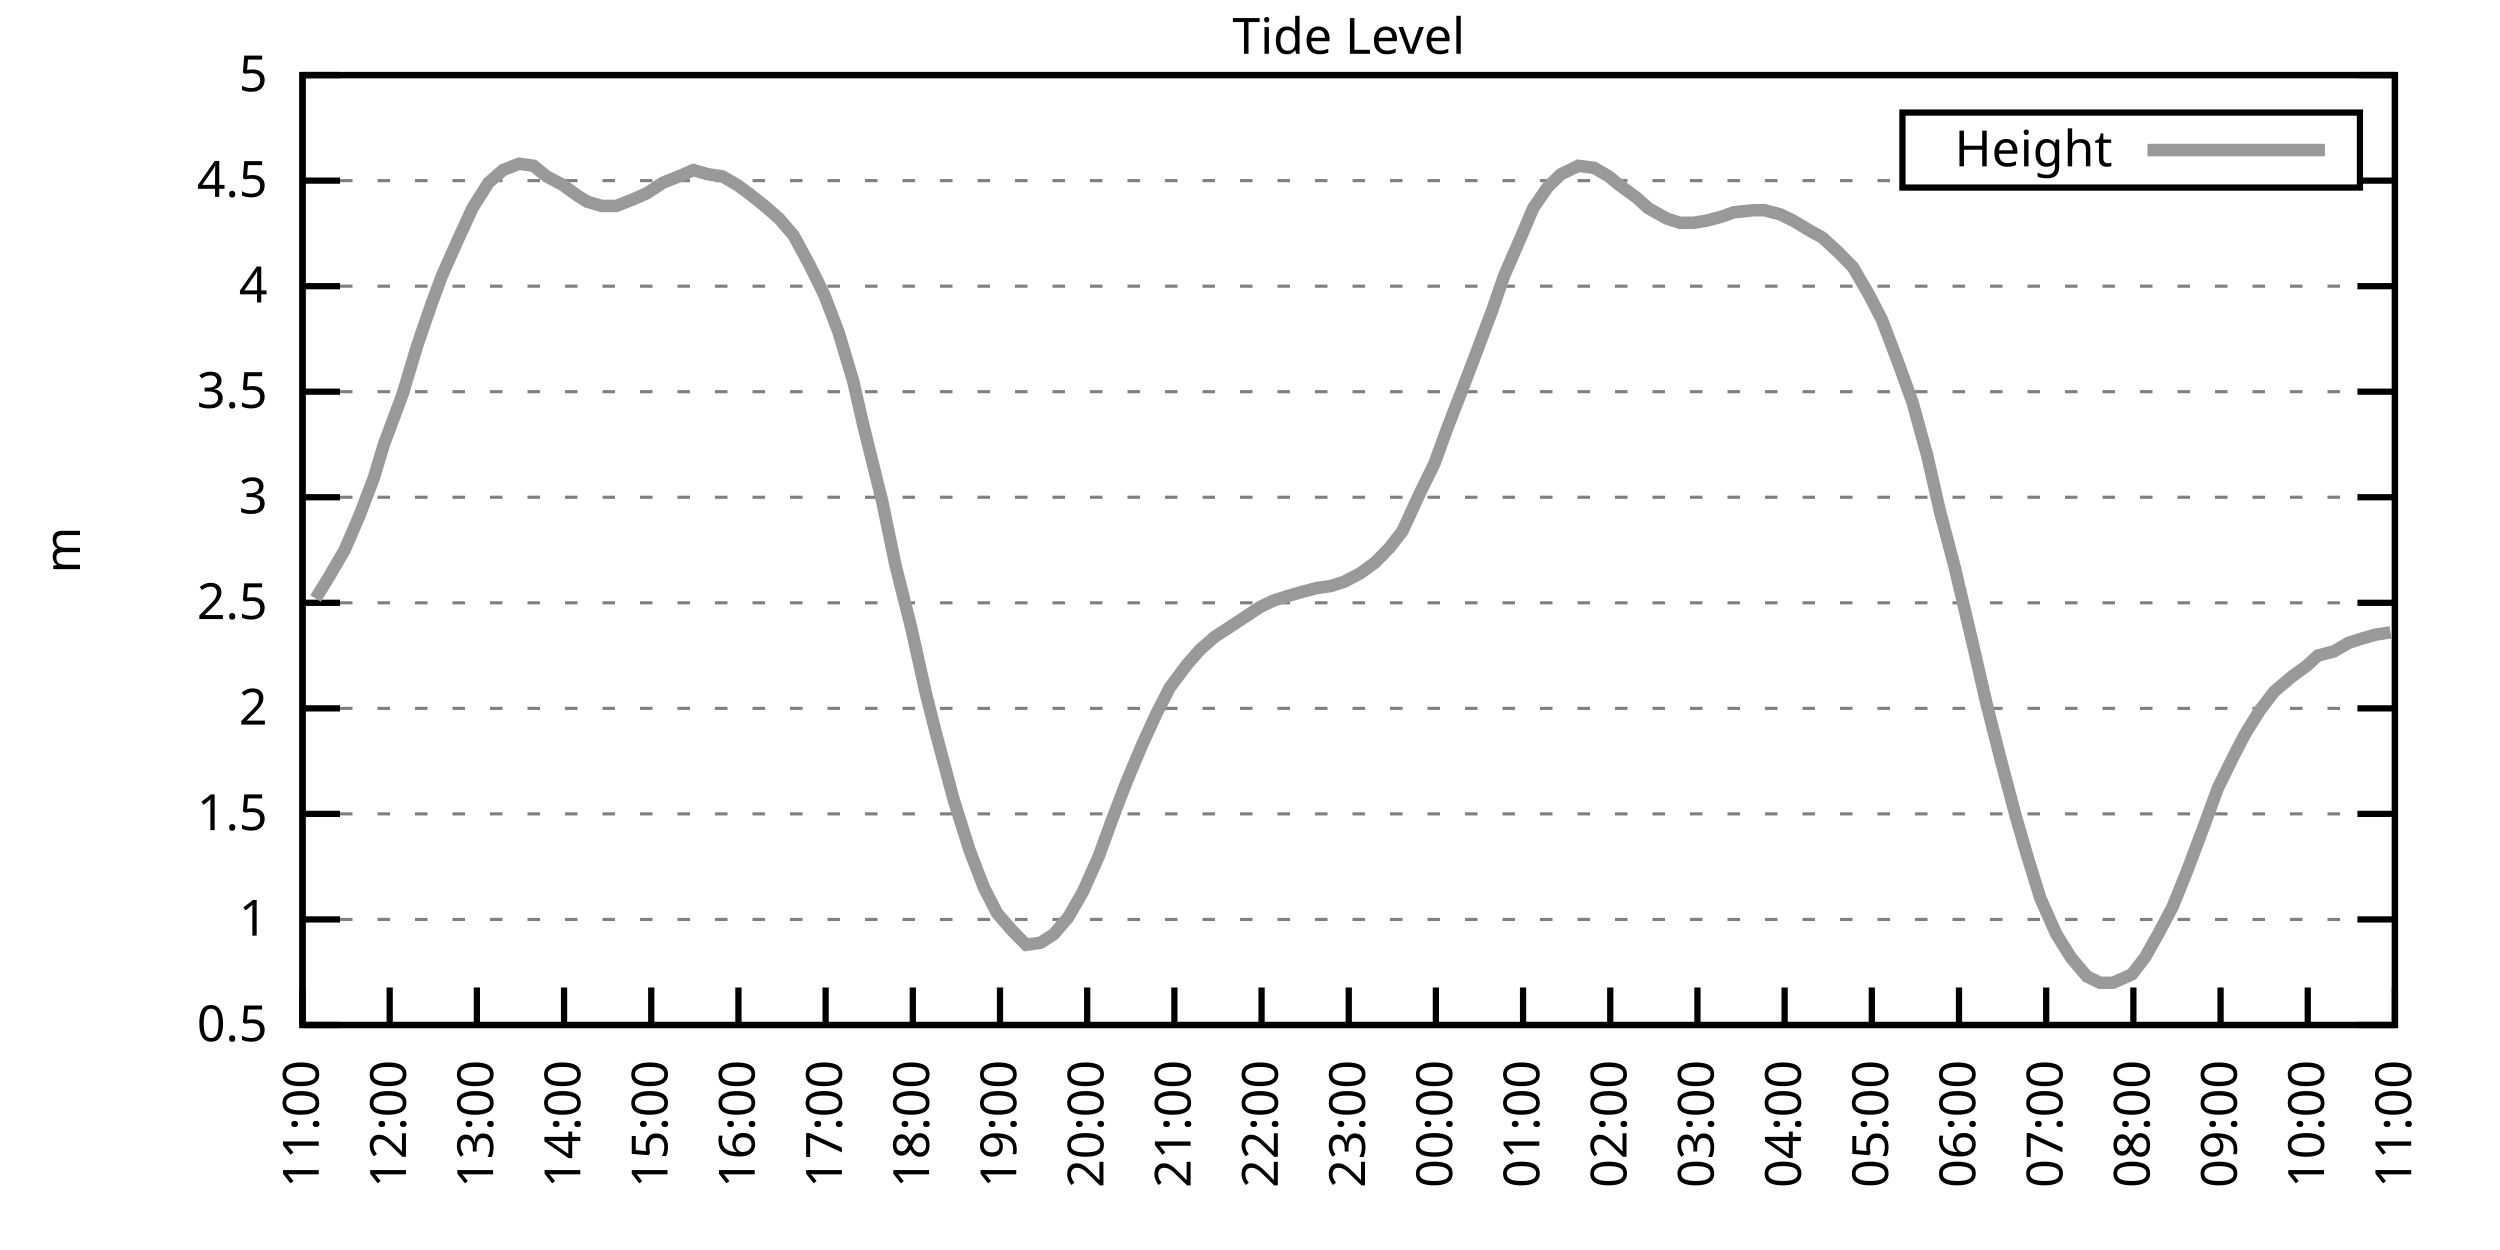
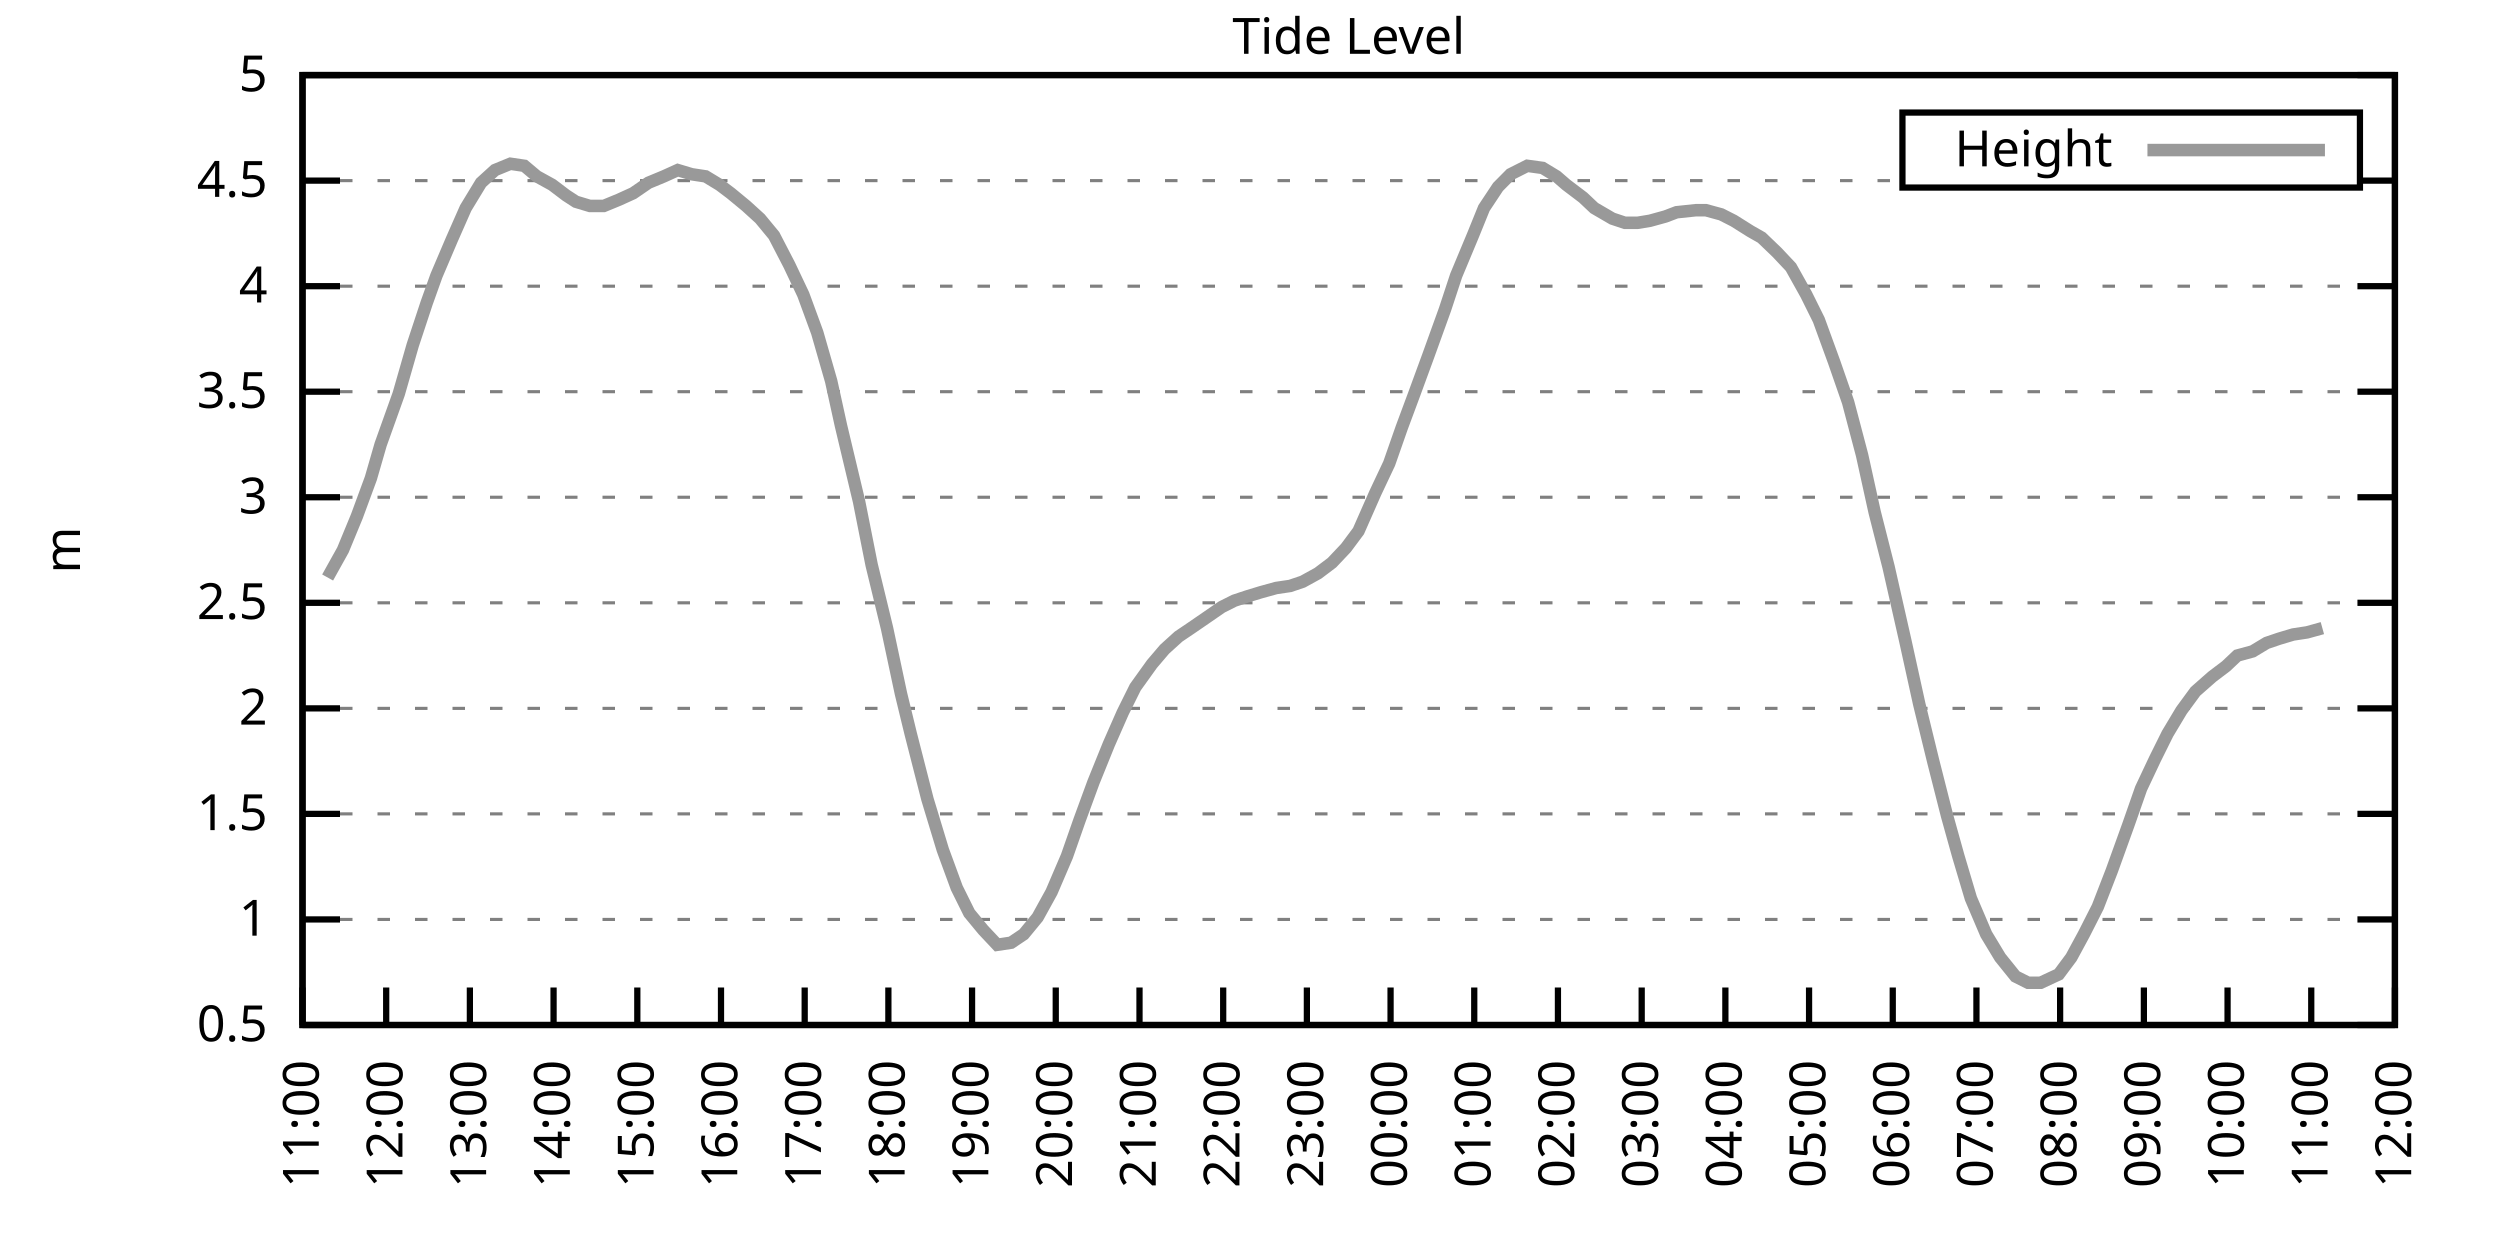
<svg xmlns="http://www.w3.org/2000/svg" xmlns:xlink="http://www.w3.org/1999/xlink" width="400" height="200" viewBox="0 0 400 200">
  <g id="gnuplot_canvas">
    <rect x="0" y="0" width="400" height="200" fill="none" />
    <defs>
      <circle id="gpDot" r="0.5" stroke-width="0.5" stroke="currentColor" />
      <path id="gpPt0" stroke-width="0.333" stroke="currentColor" d="M-1,0 h2 M0,-1 v2" />
      <path id="gpPt1" stroke-width="0.333" stroke="currentColor" d="M-1,-1 L1,1 M1,-1 L-1,1" />
      <path id="gpPt2" stroke-width="0.333" stroke="currentColor" d="M-1,0 L1,0 M0,-1 L0,1 M-1,-1 L1,1 M-1,1 L1,-1" />
      <rect id="gpPt3" stroke-width="0.333" stroke="currentColor" x="-1" y="-1" width="2" height="2" />
      <rect id="gpPt4" stroke-width="0.333" stroke="currentColor" fill="currentColor" x="-1" y="-1" width="2" height="2" />
      <circle id="gpPt5" stroke-width="0.333" stroke="currentColor" cx="0" cy="0" r="1" />
      <use xlink:href="#gpPt5" id="gpPt6" fill="currentColor" stroke="none" />
      <path id="gpPt7" stroke-width="0.333" stroke="currentColor" d="M0,-1.33 L-1.33,0.67 L1.33,0.67 z" />
      <use xlink:href="#gpPt7" id="gpPt8" fill="currentColor" stroke="none" />
      <use xlink:href="#gpPt7" id="gpPt9" stroke="currentColor" transform="rotate(180)" />
      <use xlink:href="#gpPt9" id="gpPt10" fill="currentColor" stroke="none" />
      <use xlink:href="#gpPt3" id="gpPt11" stroke="currentColor" transform="rotate(45)" />
      <use xlink:href="#gpPt11" id="gpPt12" fill="currentColor" stroke="none" />
      <path id="gpPt13" stroke-width="0.333" stroke="currentColor" d="M0,1.330 L1.265,0.411 L0.782,-1.067 L-0.782,-1.076 L-1.265,0.411 z" />
      <use xlink:href="#gpPt13" id="gpPt14" fill="currentColor" stroke="none" />
      <filter id="textbox" filterUnits="objectBoundingBox" x="0" y="0" height="1" width="1">
        <feFlood flood-color="white" flood-opacity="1" result="bgnd" />
        <feComposite in="SourceGraphic" in2="bgnd" operator="atop" />
      </filter>
      <filter id="greybox" filterUnits="objectBoundingBox" x="0" y="0" height="1" width="1">
        <feFlood flood-color="lightgrey" flood-opacity="1" result="grey" />
        <feComposite in="SourceGraphic" in2="grey" operator="atop" />
      </filter>
    </defs>
    <g fill="none" color="white" stroke="currentColor" stroke-width="1.00" stroke-linecap="butt" stroke-linejoin="miter">
</g>
    <g fill="none" color="black" stroke="currentColor" stroke-width="1.00" stroke-linecap="butt" stroke-linejoin="miter">
      <g stroke="none" shape-rendering="crispEdges">
        <polygon fill="rgb(255, 255, 255)" points="48.40,164.00 383.18,164.00 383.18,12.02 48.40,12.02 " />
      </g>
    </g>
    <g fill="none" color="black" stroke="currentColor" stroke-width="1.00" stroke-linecap="butt" stroke-linejoin="miter">
</g>
    <g fill="none" color="black" stroke="black" stroke-width="0.50" stroke-linecap="butt" stroke-linejoin="miter">
</g>
    <g fill="none" color="gray" stroke="currentColor" stroke-width="0.50" stroke-linecap="butt" stroke-linejoin="miter">
      <path stroke="gray" stroke-dasharray="2,4" class="gridline" d="M48.40,164.00 L383.19,164.00  " />
    </g>
    <g fill="none" color="gray" stroke="gray" stroke-width="1.00" stroke-linecap="butt" stroke-linejoin="miter">
</g>
    <g fill="none" color="black" stroke="currentColor" stroke-width="1.00" stroke-linecap="butt" stroke-linejoin="miter">
      <path stroke="black" d="M48.40,164.00 L54.40,164.00 M383.19,164.00 L377.19,164.00  " />
      <g transform="translate(42.80,166.60)" stroke="none" fill="black" font-family="Sans" font-size="8.00" text-anchor="end">
        <text>
          <tspan font-family="Sans"> 0.5</tspan>
        </text>
      </g>
    </g>
    <g fill="none" color="black" stroke="currentColor" stroke-width="1.00" stroke-linecap="butt" stroke-linejoin="miter">
</g>
    <g fill="none" color="black" stroke="black" stroke-width="0.50" stroke-linecap="butt" stroke-linejoin="miter">
</g>
    <g fill="none" color="gray" stroke="currentColor" stroke-width="0.50" stroke-linecap="butt" stroke-linejoin="miter">
      <path stroke="gray" stroke-dasharray="2,4" class="gridline" d="M48.40,147.11 L383.19,147.11  " />
    </g>
    <g fill="none" color="gray" stroke="gray" stroke-width="1.00" stroke-linecap="butt" stroke-linejoin="miter">
</g>
    <g fill="none" color="black" stroke="currentColor" stroke-width="1.00" stroke-linecap="butt" stroke-linejoin="miter">
      <path stroke="black" d="M48.40,147.11 L54.40,147.11 M383.19,147.11 L377.19,147.11  " />
      <g transform="translate(42.80,149.71)" stroke="none" fill="black" font-family="Sans" font-size="8.00" text-anchor="end">
        <text>
          <tspan font-family="Sans"> 1</tspan>
        </text>
      </g>
    </g>
    <g fill="none" color="black" stroke="currentColor" stroke-width="1.00" stroke-linecap="butt" stroke-linejoin="miter">
</g>
    <g fill="none" color="black" stroke="black" stroke-width="0.50" stroke-linecap="butt" stroke-linejoin="miter">
</g>
    <g fill="none" color="gray" stroke="currentColor" stroke-width="0.50" stroke-linecap="butt" stroke-linejoin="miter">
      <path stroke="gray" stroke-dasharray="2,4" class="gridline" d="M48.40,130.22 L383.19,130.22  " />
    </g>
    <g fill="none" color="gray" stroke="gray" stroke-width="1.00" stroke-linecap="butt" stroke-linejoin="miter">
</g>
    <g fill="none" color="black" stroke="currentColor" stroke-width="1.00" stroke-linecap="butt" stroke-linejoin="miter">
      <path stroke="black" d="M48.40,130.22 L54.40,130.22 M383.19,130.22 L377.19,130.22  " />
      <g transform="translate(42.80,132.82)" stroke="none" fill="black" font-family="Sans" font-size="8.00" text-anchor="end">
        <text>
          <tspan font-family="Sans"> 1.5</tspan>
        </text>
      </g>
    </g>
    <g fill="none" color="black" stroke="currentColor" stroke-width="1.00" stroke-linecap="butt" stroke-linejoin="miter">
</g>
    <g fill="none" color="black" stroke="black" stroke-width="0.50" stroke-linecap="butt" stroke-linejoin="miter">
</g>
    <g fill="none" color="gray" stroke="currentColor" stroke-width="0.50" stroke-linecap="butt" stroke-linejoin="miter">
      <path stroke="gray" stroke-dasharray="2,4" class="gridline" d="M48.40,113.34 L383.19,113.34  " />
    </g>
    <g fill="none" color="gray" stroke="gray" stroke-width="1.00" stroke-linecap="butt" stroke-linejoin="miter">
</g>
    <g fill="none" color="black" stroke="currentColor" stroke-width="1.00" stroke-linecap="butt" stroke-linejoin="miter">
      <path stroke="black" d="M48.40,113.34 L54.40,113.34 M383.19,113.34 L377.19,113.34  " />
      <g transform="translate(42.80,115.94)" stroke="none" fill="black" font-family="Sans" font-size="8.00" text-anchor="end">
        <text>
          <tspan font-family="Sans"> 2</tspan>
        </text>
      </g>
    </g>
    <g fill="none" color="black" stroke="currentColor" stroke-width="1.00" stroke-linecap="butt" stroke-linejoin="miter">
</g>
    <g fill="none" color="black" stroke="black" stroke-width="0.50" stroke-linecap="butt" stroke-linejoin="miter">
</g>
    <g fill="none" color="gray" stroke="currentColor" stroke-width="0.50" stroke-linecap="butt" stroke-linejoin="miter">
      <path stroke="gray" stroke-dasharray="2,4" class="gridline" d="M48.40,96.45 L383.19,96.45  " />
    </g>
    <g fill="none" color="gray" stroke="gray" stroke-width="1.00" stroke-linecap="butt" stroke-linejoin="miter">
</g>
    <g fill="none" color="black" stroke="currentColor" stroke-width="1.00" stroke-linecap="butt" stroke-linejoin="miter">
      <path stroke="black" d="M48.40,96.45 L54.40,96.45 M383.19,96.45 L377.19,96.45  " />
      <g transform="translate(42.80,99.05)" stroke="none" fill="black" font-family="Sans" font-size="8.00" text-anchor="end">
        <text>
          <tspan font-family="Sans"> 2.5</tspan>
        </text>
      </g>
    </g>
    <g fill="none" color="black" stroke="currentColor" stroke-width="1.00" stroke-linecap="butt" stroke-linejoin="miter">
</g>
    <g fill="none" color="black" stroke="black" stroke-width="0.50" stroke-linecap="butt" stroke-linejoin="miter">
</g>
    <g fill="none" color="gray" stroke="currentColor" stroke-width="0.50" stroke-linecap="butt" stroke-linejoin="miter">
      <path stroke="gray" stroke-dasharray="2,4" class="gridline" d="M48.40,79.56 L383.19,79.56  " />
    </g>
    <g fill="none" color="gray" stroke="gray" stroke-width="1.00" stroke-linecap="butt" stroke-linejoin="miter">
</g>
    <g fill="none" color="black" stroke="currentColor" stroke-width="1.00" stroke-linecap="butt" stroke-linejoin="miter">
      <path stroke="black" d="M48.40,79.56 L54.40,79.56 M383.19,79.56 L377.19,79.56  " />
      <g transform="translate(42.80,82.16)" stroke="none" fill="black" font-family="Sans" font-size="8.00" text-anchor="end">
        <text>
          <tspan font-family="Sans"> 3</tspan>
        </text>
      </g>
    </g>
    <g fill="none" color="black" stroke="currentColor" stroke-width="1.00" stroke-linecap="butt" stroke-linejoin="miter">
</g>
    <g fill="none" color="black" stroke="black" stroke-width="0.50" stroke-linecap="butt" stroke-linejoin="miter">
</g>
    <g fill="none" color="gray" stroke="currentColor" stroke-width="0.50" stroke-linecap="butt" stroke-linejoin="miter">
      <path stroke="gray" stroke-dasharray="2,4" class="gridline" d="M48.40,62.67 L383.19,62.67  " />
    </g>
    <g fill="none" color="gray" stroke="gray" stroke-width="1.00" stroke-linecap="butt" stroke-linejoin="miter">
</g>
    <g fill="none" color="black" stroke="currentColor" stroke-width="1.00" stroke-linecap="butt" stroke-linejoin="miter">
      <path stroke="black" d="M48.40,62.67 L54.40,62.67 M383.19,62.67 L377.19,62.67  " />
      <g transform="translate(42.80,65.27)" stroke="none" fill="black" font-family="Sans" font-size="8.00" text-anchor="end">
        <text>
          <tspan font-family="Sans"> 3.5</tspan>
        </text>
      </g>
    </g>
    <g fill="none" color="black" stroke="currentColor" stroke-width="1.00" stroke-linecap="butt" stroke-linejoin="miter">
</g>
    <g fill="none" color="black" stroke="black" stroke-width="0.50" stroke-linecap="butt" stroke-linejoin="miter">
</g>
    <g fill="none" color="gray" stroke="currentColor" stroke-width="0.50" stroke-linecap="butt" stroke-linejoin="miter">
      <path stroke="gray" stroke-dasharray="2,4" class="gridline" d="M48.40,45.79 L383.19,45.79  " />
    </g>
    <g fill="none" color="gray" stroke="gray" stroke-width="1.00" stroke-linecap="butt" stroke-linejoin="miter">
</g>
    <g fill="none" color="black" stroke="currentColor" stroke-width="1.00" stroke-linecap="butt" stroke-linejoin="miter">
      <path stroke="black" d="M48.40,45.79 L54.40,45.79 M383.19,45.79 L377.19,45.79  " />
      <g transform="translate(42.80,48.39)" stroke="none" fill="black" font-family="Sans" font-size="8.00" text-anchor="end">
        <text>
          <tspan font-family="Sans"> 4</tspan>
        </text>
      </g>
    </g>
    <g fill="none" color="black" stroke="currentColor" stroke-width="1.00" stroke-linecap="butt" stroke-linejoin="miter">
</g>
    <g fill="none" color="black" stroke="black" stroke-width="0.50" stroke-linecap="butt" stroke-linejoin="miter">
</g>
    <g fill="none" color="gray" stroke="currentColor" stroke-width="0.50" stroke-linecap="butt" stroke-linejoin="miter">
      <path stroke="gray" stroke-dasharray="2,4" class="gridline" d="M48.40,28.90 L304.39,28.90 M377.59,28.90 L383.19,28.90  " />
    </g>
    <g fill="none" color="gray" stroke="gray" stroke-width="1.00" stroke-linecap="butt" stroke-linejoin="miter">
</g>
    <g fill="none" color="black" stroke="currentColor" stroke-width="1.00" stroke-linecap="butt" stroke-linejoin="miter">
      <path stroke="black" d="M48.40,28.90 L54.40,28.90 M383.19,28.90 L377.19,28.90  " />
      <g transform="translate(42.80,31.50)" stroke="none" fill="black" font-family="Sans" font-size="8.00" text-anchor="end">
        <text>
          <tspan font-family="Sans"> 4.5</tspan>
        </text>
      </g>
    </g>
    <g fill="none" color="black" stroke="currentColor" stroke-width="1.00" stroke-linecap="butt" stroke-linejoin="miter">
</g>
    <g fill="none" color="black" stroke="black" stroke-width="0.50" stroke-linecap="butt" stroke-linejoin="miter">
</g>
    <g fill="none" color="gray" stroke="currentColor" stroke-width="0.50" stroke-linecap="butt" stroke-linejoin="miter">
      <path stroke="gray" stroke-dasharray="2,4" class="gridline" d="M48.40,12.01 L383.19,12.01  " />
    </g>
    <g fill="none" color="gray" stroke="gray" stroke-width="1.00" stroke-linecap="butt" stroke-linejoin="miter">
</g>
    <g fill="none" color="black" stroke="currentColor" stroke-width="1.00" stroke-linecap="butt" stroke-linejoin="miter">
      <path stroke="black" d="M48.40,12.01 L54.40,12.01 M383.19,12.01 L377.19,12.01  " />
      <g transform="translate(42.80,14.61)" stroke="none" fill="black" font-family="Sans" font-size="8.00" text-anchor="end">
        <text>
          <tspan font-family="Sans"> 5</tspan>
        </text>
      </g>
    </g>
    <g fill="none" color="black" stroke="currentColor" stroke-width="1.00" stroke-linecap="butt" stroke-linejoin="miter">
      <path stroke="black" d="M48.40,164.00 L48.40,158.00  " />
      <g transform="translate(51.00,169.60) rotate(270.00)" stroke="none" fill="black" font-family="Sans" font-size="8.00" text-anchor="end">
        <text>
          <tspan font-family="Sans">11:00</tspan>
        </text>
      </g>
    </g>
    <g fill="none" color="black" stroke="currentColor" stroke-width="1.00" stroke-linecap="butt" stroke-linejoin="miter">
-       <path stroke="black" d="M62.35,164.00 L62.35,158.00  " />
-       <g transform="translate(64.95,169.60) rotate(270.00)" stroke="none" fill="black" font-family="Sans" font-size="8.00" text-anchor="end">
+       <path stroke="black" d="M61.79,164.00 L61.79,158.00  " />
+       <g transform="translate(64.39,169.60) rotate(270.00)" stroke="none" fill="black" font-family="Sans" font-size="8.00" text-anchor="end">
        <text>
          <tspan font-family="Sans">12:00</tspan>
        </text>
      </g>
    </g>
    <g fill="none" color="black" stroke="currentColor" stroke-width="1.00" stroke-linecap="butt" stroke-linejoin="miter">
-       <path stroke="black" d="M76.30,164.00 L76.30,158.00  " />
-       <g transform="translate(78.90,169.60) rotate(270.00)" stroke="none" fill="black" font-family="Sans" font-size="8.00" text-anchor="end">
+       <path stroke="black" d="M75.18,164.00 L75.18,158.00  " />
+       <g transform="translate(77.78,169.60) rotate(270.00)" stroke="none" fill="black" font-family="Sans" font-size="8.00" text-anchor="end">
        <text>
          <tspan font-family="Sans">13:00</tspan>
        </text>
      </g>
    </g>
    <g fill="none" color="black" stroke="currentColor" stroke-width="1.00" stroke-linecap="butt" stroke-linejoin="miter">
-       <path stroke="black" d="M90.25,164.00 L90.25,158.00  " />
-       <g transform="translate(92.85,169.60) rotate(270.00)" stroke="none" fill="black" font-family="Sans" font-size="8.00" text-anchor="end">
+       <path stroke="black" d="M88.57,164.00 L88.57,158.00  " />
+       <g transform="translate(91.17,169.60) rotate(270.00)" stroke="none" fill="black" font-family="Sans" font-size="8.00" text-anchor="end">
        <text>
          <tspan font-family="Sans">14:00</tspan>
        </text>
      </g>
    </g>
    <g fill="none" color="black" stroke="currentColor" stroke-width="1.00" stroke-linecap="butt" stroke-linejoin="miter">
-       <path stroke="black" d="M104.20,164.00 L104.20,158.00  " />
-       <g transform="translate(106.80,169.60) rotate(270.00)" stroke="none" fill="black" font-family="Sans" font-size="8.00" text-anchor="end">
+       <path stroke="black" d="M101.97,164.00 L101.97,158.00  " />
+       <g transform="translate(104.57,169.60) rotate(270.00)" stroke="none" fill="black" font-family="Sans" font-size="8.00" text-anchor="end">
        <text>
          <tspan font-family="Sans">15:00</tspan>
        </text>
      </g>
    </g>
    <g fill="none" color="black" stroke="currentColor" stroke-width="1.00" stroke-linecap="butt" stroke-linejoin="miter">
-       <path stroke="black" d="M118.15,164.00 L118.15,158.00  " />
-       <g transform="translate(120.75,169.60) rotate(270.00)" stroke="none" fill="black" font-family="Sans" font-size="8.00" text-anchor="end">
+       <path stroke="black" d="M115.36,164.00 L115.36,158.00  " />
+       <g transform="translate(117.96,169.60) rotate(270.00)" stroke="none" fill="black" font-family="Sans" font-size="8.00" text-anchor="end">
        <text>
          <tspan font-family="Sans">16:00</tspan>
        </text>
      </g>
    </g>
    <g fill="none" color="black" stroke="currentColor" stroke-width="1.00" stroke-linecap="butt" stroke-linejoin="miter">
-       <path stroke="black" d="M132.10,164.00 L132.10,158.00  " />
-       <g transform="translate(134.70,169.60) rotate(270.00)" stroke="none" fill="black" font-family="Sans" font-size="8.00" text-anchor="end">
+       <path stroke="black" d="M128.75,164.00 L128.75,158.00  " />
+       <g transform="translate(131.35,169.60) rotate(270.00)" stroke="none" fill="black" font-family="Sans" font-size="8.00" text-anchor="end">
        <text>
          <tspan font-family="Sans">17:00</tspan>
        </text>
      </g>
    </g>
    <g fill="none" color="black" stroke="currentColor" stroke-width="1.00" stroke-linecap="butt" stroke-linejoin="miter">
-       <path stroke="black" d="M146.05,164.00 L146.05,158.00  " />
-       <g transform="translate(148.65,169.60) rotate(270.00)" stroke="none" fill="black" font-family="Sans" font-size="8.00" text-anchor="end">
+       <path stroke="black" d="M142.14,164.00 L142.14,158.00  " />
+       <g transform="translate(144.74,169.60) rotate(270.00)" stroke="none" fill="black" font-family="Sans" font-size="8.00" text-anchor="end">
        <text>
          <tspan font-family="Sans">18:00</tspan>
        </text>
      </g>
    </g>
    <g fill="none" color="black" stroke="currentColor" stroke-width="1.00" stroke-linecap="butt" stroke-linejoin="miter">
-       <path stroke="black" d="M160.00,164.00 L160.00,158.00  " />
-       <g transform="translate(162.60,169.60) rotate(270.00)" stroke="none" fill="black" font-family="Sans" font-size="8.00" text-anchor="end">
+       <path stroke="black" d="M155.53,164.00 L155.53,158.00  " />
+       <g transform="translate(158.13,169.60) rotate(270.00)" stroke="none" fill="black" font-family="Sans" font-size="8.00" text-anchor="end">
        <text>
          <tspan font-family="Sans">19:00</tspan>
        </text>
      </g>
    </g>
    <g fill="none" color="black" stroke="currentColor" stroke-width="1.00" stroke-linecap="butt" stroke-linejoin="miter">
-       <path stroke="black" d="M173.95,164.00 L173.95,158.00  " />
-       <g transform="translate(176.55,169.60) rotate(270.00)" stroke="none" fill="black" font-family="Sans" font-size="8.00" text-anchor="end">
+       <path stroke="black" d="M168.92,164.00 L168.92,158.00  " />
+       <g transform="translate(171.52,169.60) rotate(270.00)" stroke="none" fill="black" font-family="Sans" font-size="8.00" text-anchor="end">
        <text>
          <tspan font-family="Sans">20:00</tspan>
        </text>
      </g>
    </g>
    <g fill="none" color="black" stroke="currentColor" stroke-width="1.00" stroke-linecap="butt" stroke-linejoin="miter">
-       <path stroke="black" d="M187.90,164.00 L187.90,158.00  " />
-       <g transform="translate(190.50,169.60) rotate(270.00)" stroke="none" fill="black" font-family="Sans" font-size="8.00" text-anchor="end">
+       <path stroke="black" d="M182.32,164.00 L182.32,158.00  " />
+       <g transform="translate(184.92,169.60) rotate(270.00)" stroke="none" fill="black" font-family="Sans" font-size="8.00" text-anchor="end">
        <text>
          <tspan font-family="Sans">21:00</tspan>
        </text>
      </g>
    </g>
    <g fill="none" color="black" stroke="currentColor" stroke-width="1.00" stroke-linecap="butt" stroke-linejoin="miter">
-       <path stroke="black" d="M201.85,164.00 L201.85,158.00  " />
-       <g transform="translate(204.45,169.60) rotate(270.00)" stroke="none" fill="black" font-family="Sans" font-size="8.00" text-anchor="end">
+       <path stroke="black" d="M195.71,164.00 L195.71,158.00  " />
+       <g transform="translate(198.31,169.60) rotate(270.00)" stroke="none" fill="black" font-family="Sans" font-size="8.00" text-anchor="end">
        <text>
          <tspan font-family="Sans">22:00</tspan>
        </text>
      </g>
    </g>
    <g fill="none" color="black" stroke="currentColor" stroke-width="1.00" stroke-linecap="butt" stroke-linejoin="miter">
-       <path stroke="black" d="M215.80,164.00 L215.80,158.00  " />
-       <g transform="translate(218.40,169.60) rotate(270.00)" stroke="none" fill="black" font-family="Sans" font-size="8.00" text-anchor="end">
+       <path stroke="black" d="M209.10,164.00 L209.10,158.00  " />
+       <g transform="translate(211.70,169.60) rotate(270.00)" stroke="none" fill="black" font-family="Sans" font-size="8.00" text-anchor="end">
        <text>
          <tspan font-family="Sans">23:00</tspan>
        </text>
      </g>
    </g>
    <g fill="none" color="black" stroke="currentColor" stroke-width="1.00" stroke-linecap="butt" stroke-linejoin="miter">
-       <path stroke="black" d="M229.74,164.00 L229.74,158.00  " />
-       <g transform="translate(232.34,169.60) rotate(270.00)" stroke="none" fill="black" font-family="Sans" font-size="8.00" text-anchor="end">
+       <path stroke="black" d="M222.49,164.00 L222.49,158.00  " />
+       <g transform="translate(225.09,169.60) rotate(270.00)" stroke="none" fill="black" font-family="Sans" font-size="8.00" text-anchor="end">
        <text>
          <tspan font-family="Sans">00:00</tspan>
        </text>
      </g>
    </g>
    <g fill="none" color="black" stroke="currentColor" stroke-width="1.00" stroke-linecap="butt" stroke-linejoin="miter">
-       <path stroke="black" d="M243.69,164.00 L243.69,158.00  " />
-       <g transform="translate(246.29,169.60) rotate(270.00)" stroke="none" fill="black" font-family="Sans" font-size="8.00" text-anchor="end">
+       <path stroke="black" d="M235.88,164.00 L235.88,158.00  " />
+       <g transform="translate(238.48,169.60) rotate(270.00)" stroke="none" fill="black" font-family="Sans" font-size="8.00" text-anchor="end">
        <text>
          <tspan font-family="Sans">01:00</tspan>
        </text>
      </g>
    </g>
    <g fill="none" color="black" stroke="currentColor" stroke-width="1.00" stroke-linecap="butt" stroke-linejoin="miter">
-       <path stroke="black" d="M257.64,164.00 L257.64,158.00  " />
-       <g transform="translate(260.24,169.60) rotate(270.00)" stroke="none" fill="black" font-family="Sans" font-size="8.00" text-anchor="end">
+       <path stroke="black" d="M249.27,164.00 L249.27,158.00  " />
+       <g transform="translate(251.87,169.60) rotate(270.00)" stroke="none" fill="black" font-family="Sans" font-size="8.00" text-anchor="end">
        <text>
          <tspan font-family="Sans">02:00</tspan>
        </text>
      </g>
    </g>
    <g fill="none" color="black" stroke="currentColor" stroke-width="1.00" stroke-linecap="butt" stroke-linejoin="miter">
-       <path stroke="black" d="M271.59,164.00 L271.59,158.00  " />
-       <g transform="translate(274.19,169.60) rotate(270.00)" stroke="none" fill="black" font-family="Sans" font-size="8.00" text-anchor="end">
+       <path stroke="black" d="M262.67,164.00 L262.67,158.00  " />
+       <g transform="translate(265.27,169.60) rotate(270.00)" stroke="none" fill="black" font-family="Sans" font-size="8.00" text-anchor="end">
        <text>
          <tspan font-family="Sans">03:00</tspan>
        </text>
      </g>
    </g>
    <g fill="none" color="black" stroke="currentColor" stroke-width="1.00" stroke-linecap="butt" stroke-linejoin="miter">
-       <path stroke="black" d="M285.54,164.00 L285.54,158.00  " />
-       <g transform="translate(288.14,169.60) rotate(270.00)" stroke="none" fill="black" font-family="Sans" font-size="8.00" text-anchor="end">
+       <path stroke="black" d="M276.06,164.00 L276.06,158.00  " />
+       <g transform="translate(278.66,169.60) rotate(270.00)" stroke="none" fill="black" font-family="Sans" font-size="8.00" text-anchor="end">
        <text>
          <tspan font-family="Sans">04:00</tspan>
        </text>
      </g>
    </g>
    <g fill="none" color="black" stroke="currentColor" stroke-width="1.00" stroke-linecap="butt" stroke-linejoin="miter">
-       <path stroke="black" d="M299.49,164.00 L299.49,158.00  " />
-       <g transform="translate(302.09,169.60) rotate(270.00)" stroke="none" fill="black" font-family="Sans" font-size="8.00" text-anchor="end">
+       <path stroke="black" d="M289.45,164.00 L289.45,158.00  " />
+       <g transform="translate(292.05,169.60) rotate(270.00)" stroke="none" fill="black" font-family="Sans" font-size="8.00" text-anchor="end">
        <text>
          <tspan font-family="Sans">05:00</tspan>
        </text>
      </g>
    </g>
    <g fill="none" color="black" stroke="currentColor" stroke-width="1.00" stroke-linecap="butt" stroke-linejoin="miter">
-       <path stroke="black" d="M313.44,164.00 L313.44,158.00  " />
-       <g transform="translate(316.04,169.60) rotate(270.00)" stroke="none" fill="black" font-family="Sans" font-size="8.00" text-anchor="end">
+       <path stroke="black" d="M302.84,164.00 L302.84,158.00  " />
+       <g transform="translate(305.44,169.60) rotate(270.00)" stroke="none" fill="black" font-family="Sans" font-size="8.00" text-anchor="end">
        <text>
          <tspan font-family="Sans">06:00</tspan>
        </text>
      </g>
    </g>
    <g fill="none" color="black" stroke="currentColor" stroke-width="1.00" stroke-linecap="butt" stroke-linejoin="miter">
-       <path stroke="black" d="M327.39,164.00 L327.39,158.00  " />
-       <g transform="translate(329.99,169.60) rotate(270.00)" stroke="none" fill="black" font-family="Sans" font-size="8.00" text-anchor="end">
+       <path stroke="black" d="M316.23,164.00 L316.23,158.00  " />
+       <g transform="translate(318.83,169.60) rotate(270.00)" stroke="none" fill="black" font-family="Sans" font-size="8.00" text-anchor="end">
        <text>
          <tspan font-family="Sans">07:00</tspan>
        </text>
      </g>
    </g>
    <g fill="none" color="black" stroke="currentColor" stroke-width="1.00" stroke-linecap="butt" stroke-linejoin="miter">
-       <path stroke="black" d="M341.34,164.00 L341.34,158.00  " />
-       <g transform="translate(343.94,169.60) rotate(270.00)" stroke="none" fill="black" font-family="Sans" font-size="8.00" text-anchor="end">
+       <path stroke="black" d="M329.62,164.00 L329.62,158.00  " />
+       <g transform="translate(332.22,169.60) rotate(270.00)" stroke="none" fill="black" font-family="Sans" font-size="8.00" text-anchor="end">
        <text>
          <tspan font-family="Sans">08:00</tspan>
        </text>
      </g>
    </g>
    <g fill="none" color="black" stroke="currentColor" stroke-width="1.00" stroke-linecap="butt" stroke-linejoin="miter">
-       <path stroke="black" d="M355.29,164.00 L355.29,158.00  " />
-       <g transform="translate(357.89,169.60) rotate(270.00)" stroke="none" fill="black" font-family="Sans" font-size="8.00" text-anchor="end">
+       <path stroke="black" d="M343.02,164.00 L343.02,158.00  " />
+       <g transform="translate(345.62,169.60) rotate(270.00)" stroke="none" fill="black" font-family="Sans" font-size="8.00" text-anchor="end">
        <text>
          <tspan font-family="Sans">09:00</tspan>
        </text>
      </g>
    </g>
    <g fill="none" color="black" stroke="currentColor" stroke-width="1.00" stroke-linecap="butt" stroke-linejoin="miter">
-       <path stroke="black" d="M369.24,164.00 L369.24,158.00  " />
-       <g transform="translate(371.84,169.60) rotate(270.00)" stroke="none" fill="black" font-family="Sans" font-size="8.00" text-anchor="end">
+       <path stroke="black" d="M356.41,164.00 L356.41,158.00  " />
+       <g transform="translate(359.01,169.60) rotate(270.00)" stroke="none" fill="black" font-family="Sans" font-size="8.00" text-anchor="end">
        <text>
          <tspan font-family="Sans">10:00</tspan>
+         </text>
+       </g>
+     </g>
+     <g fill="none" color="black" stroke="currentColor" stroke-width="1.00" stroke-linecap="butt" stroke-linejoin="miter">
+       <path stroke="black" d="M369.80,164.00 L369.80,158.00  " />
+       <g transform="translate(372.40,169.60) rotate(270.00)" stroke="none" fill="black" font-family="Sans" font-size="8.00" text-anchor="end">
+         <text>
+           <tspan font-family="Sans">11:00</tspan>
        </text>
      </g>
    </g>
    <g fill="none" color="black" stroke="currentColor" stroke-width="1.00" stroke-linecap="butt" stroke-linejoin="miter">
      <path stroke="black" d="M383.19,164.00 L383.19,158.00  " />
      <g transform="translate(385.79,169.60) rotate(270.00)" stroke="none" fill="black" font-family="Sans" font-size="8.00" text-anchor="end">
        <text>
-           <tspan font-family="Sans">11:00</tspan>
+           <tspan font-family="Sans">12:00</tspan>
        </text>
      </g>
    </g>
    <g fill="none" color="black" stroke="currentColor" stroke-width="1.00" stroke-linecap="butt" stroke-linejoin="miter">
</g>
    <g fill="none" color="black" stroke="currentColor" stroke-width="1.00" stroke-linecap="butt" stroke-linejoin="miter">
      <path stroke="black" d="M48.40,12.01 L48.40,164.00 L383.19,164.00 L383.19,12.01 L48.40,12.01 Z  " />
    </g>
    <g fill="none" color="black" stroke="currentColor" stroke-width="1.00" stroke-linecap="butt" stroke-linejoin="miter">
</g>
    <g fill="none" color="black" stroke="currentColor" stroke-width="1.00" stroke-linecap="butt" stroke-linejoin="miter">
      <path stroke="black" d="M304.39,30.01 L304.39,18.01 L377.59,18.01 L377.59,30.01 L304.39,30.01 Z  " />
    </g>
    <g id="Tide_level_plot_1">
      <g fill="none" color="white" stroke="black" stroke-width="2.00" stroke-linecap="butt" stroke-linejoin="miter">
</g>
      <g fill="none" color="black" stroke="currentColor" stroke-width="2.00" stroke-linecap="butt" stroke-linejoin="miter">
        <g transform="translate(337.99,26.61)" stroke="none" fill="black" font-family="Sans" font-size="8.00" text-anchor="end">
          <text>
            <tspan font-family="Sans">Height</tspan>
          </text>
        </g>
      </g>
      <g fill="none" color="black" stroke="currentColor" stroke-width="2.00" stroke-linecap="butt" stroke-linejoin="miter">
-         <path stroke="rgb(153, 153, 153)" d="M343.59,24.01 L371.99,24.01 M50.49,95.77 L52.58,92.40 L55.14,88.00 L57.47,82.60 L59.79,76.52 L61.42,71.12   L64.44,63.01 L66.77,55.24 L69.09,48.49 L70.72,44.10 L73.28,38.35 L75.60,33.29 L78.16,29.24 L80.48,27.21   L83.04,26.20 L85.37,26.53 L87.46,28.22 L90.02,29.57 L92.34,31.26 L93.97,32.28 L96.29,32.95 L98.62,32.95   L101.18,31.94 L103.50,30.92 L106.06,29.24 L108.62,28.22 L110.94,27.21 L113.27,27.88 L115.59,28.22 L117.92,29.57   L119.78,30.92 L122.33,32.95 L124.66,34.98 L126.98,37.68 L129.54,42.41 L131.87,47.14 L134.19,53.22 L136.51,60.98   L138.14,68.08 L141.16,80.24 L143.26,90.37 L145.81,100.50 L148.14,110.97 L149.77,117.39 L152.56,127.86 L155.11,135.97   L157.44,142.05 L159.53,146.10 L161.86,148.80 L164.18,151.17 L166.51,150.83 L168.60,149.48 L170.92,146.77 L173.25,142.72   L175.81,136.98 L177.90,131.24 L180.22,125.16 L182.78,119.08 L185.11,114.01 L187.20,109.96 L189.99,106.24 L192.08,103.88   L194.41,101.85 L196.50,100.50 L199.06,98.81 L201.61,97.12 L203.71,96.11 L205.80,95.44 L208.12,94.76 L210.68,94.08   L213.01,93.75 L215.10,93.07 L217.65,91.72 L219.98,90.03 L222.30,87.67 L224.40,84.97 L227.19,78.89 L229.51,74.16   L231.60,68.42 L233.70,63.01 L236.02,56.93 L238.81,49.50 L240.67,44.10 L243.46,37.68 L245.32,33.29 L247.65,29.91   L249.74,27.88 L252.53,26.53 L255.09,26.87 L257.41,28.22 L259.04,29.57 L261.83,31.60 L263.69,33.29 L266.71,34.98   L268.80,35.65 L270.90,35.65 L272.99,35.32 L275.55,34.64 L277.41,33.96 L280.66,33.63 L282.29,33.63 L284.85,34.30   L286.94,35.32 L289.73,37.00 L291.59,38.02 L294.15,40.38 L296.47,42.75 L299.03,47.14 L301.12,51.19 L303.68,57.94   L306.00,64.36 L308.33,72.81 L310.42,81.93 L312.74,90.71 L315.53,102.53 L317.86,112.66 L320.18,121.78 L322.51,130.56   L324.37,136.98 L326.46,143.73 L329.02,149.48 L331.34,153.19 L333.90,156.23 L335.99,157.24 L338.09,157.24 L341.11,155.89   L343.20,153.19 L345.29,149.48 L347.62,145.09 L349.94,139.34 L352.73,131.91 L354.83,126.17 L357.15,121.44 L359.24,117.39   L361.57,113.67 L363.89,110.63 L366.68,108.27 L369.01,106.58 L370.87,104.89 L373.43,104.22 L375.75,102.87 L377.84,102.19   L380.17,101.52 L382.49,101.18  " />
+         <path stroke="rgb(153, 153, 153)" d="M343.59,24.01 L371.99,24.01 M52.42,92.40 L54.87,88.00 L57.10,82.60 L59.34,76.52 L60.90,71.12 L63.80,63.01   L66.03,55.24 L68.26,48.49 L69.83,44.10 L72.28,38.35 L74.51,33.29 L76.97,29.24 L79.20,27.21 L81.66,26.20   L83.89,26.53 L85.90,28.22 L88.35,29.57 L90.58,31.26 L92.15,32.28 L94.38,32.95 L96.61,32.95 L99.06,31.94   L101.30,30.92 L103.75,29.24 L106.21,28.22 L108.44,27.21 L110.67,27.88 L112.90,28.22 L115.13,29.57 L116.92,30.92   L119.38,32.95 L121.61,34.98 L123.84,37.68 L126.29,42.41 L128.53,47.14 L130.76,53.22 L132.99,60.98 L134.55,68.08   L137.45,80.24 L139.46,90.37 L141.92,100.50 L144.15,110.97 L145.71,117.39 L148.39,127.86 L150.85,135.97 L153.08,142.05   L155.09,146.10 L157.32,148.80 L159.55,151.17 L161.78,150.83 L163.79,149.48 L166.02,146.77 L168.25,142.72 L170.71,136.98   L172.72,131.24 L174.95,125.16 L177.41,119.08 L179.64,114.01 L181.65,109.96 L184.32,106.24 L186.33,103.88 L188.57,101.85   L190.57,100.50 L193.03,98.81 L195.48,97.12 L197.49,96.11 L199.50,95.44 L201.73,94.76 L204.19,94.08 L206.42,93.75   L208.43,93.07 L210.88,91.72 L213.12,90.03 L215.35,87.67 L217.36,84.97 L220.04,78.89 L222.27,74.16 L224.28,68.42   L226.29,63.01 L228.52,56.93 L231.20,49.50 L232.98,44.10 L235.66,37.68 L237.44,33.29 L239.68,29.91 L241.69,27.88   L244.36,26.53 L246.82,26.87 L249.05,28.22 L250.61,29.57 L253.29,31.60 L255.08,33.29 L257.98,34.98 L259.99,35.65   L262.00,35.65 L264.00,35.32 L266.46,34.64 L268.25,33.96 L271.37,33.63 L272.93,33.63 L275.39,34.30 L277.40,35.32   L280.07,37.00 L281.86,38.02 L284.32,40.38 L286.55,42.75 L289.00,47.14 L291.01,51.19 L293.47,57.94 L295.70,64.36   L297.93,72.81 L299.94,81.93 L302.17,90.71 L304.85,102.53 L307.08,112.66 L309.31,121.78 L311.54,130.56 L313.33,136.98   L315.34,143.73 L317.79,149.48 L320.03,153.19 L322.48,156.23 L324.49,157.24 L326.50,157.24 L329.40,155.89 L331.41,153.19   L333.42,149.48 L335.65,145.09 L337.88,139.34 L340.56,131.91 L342.57,126.17 L344.80,121.44 L346.81,117.39 L349.04,113.67   L351.27,110.63 L353.95,108.27 L356.18,106.58 L357.97,104.89 L360.42,104.22 L362.66,102.87 L364.66,102.19 L366.90,101.52   L369.13,101.18 L371.58,100.50  " />
      </g>
    </g>
    <g fill="none" color="black" stroke="currentColor" stroke-width="2.00" stroke-linecap="butt" stroke-linejoin="miter">
</g>
    <g fill="none" color="black" stroke="black" stroke-width="1.00" stroke-linecap="butt" stroke-linejoin="miter">
</g>
    <g fill="none" color="black" stroke="currentColor" stroke-width="1.00" stroke-linecap="butt" stroke-linejoin="miter">
      <path stroke="black" d="M48.40,12.01 L48.40,164.00 L383.19,164.00 L383.19,12.01 L48.40,12.01 Z  " />
      <g transform="translate(12.80,88.01) rotate(270.00)" stroke="none" fill="black" font-family="Sans" font-size="8.00" text-anchor="middle">
        <text>
          <tspan font-family="Sans">m</tspan>
        </text>
      </g>
    </g>
    <g fill="none" color="black" stroke="currentColor" stroke-width="1.00" stroke-linecap="butt" stroke-linejoin="miter">
</g>
    <g fill="none" color="black" stroke="currentColor" stroke-width="1.00" stroke-linecap="butt" stroke-linejoin="miter">
      <g transform="translate(215.79,8.61)" stroke="none" fill="black" font-family="Sans" font-size="8.00" text-anchor="middle">
        <text>
          <tspan font-family="Sans">Tide Level</tspan>
        </text>
      </g>
    </g>
    <g fill="none" color="black" stroke="currentColor" stroke-width="1.00" stroke-linecap="butt" stroke-linejoin="miter">
</g>
  </g>
</svg>
